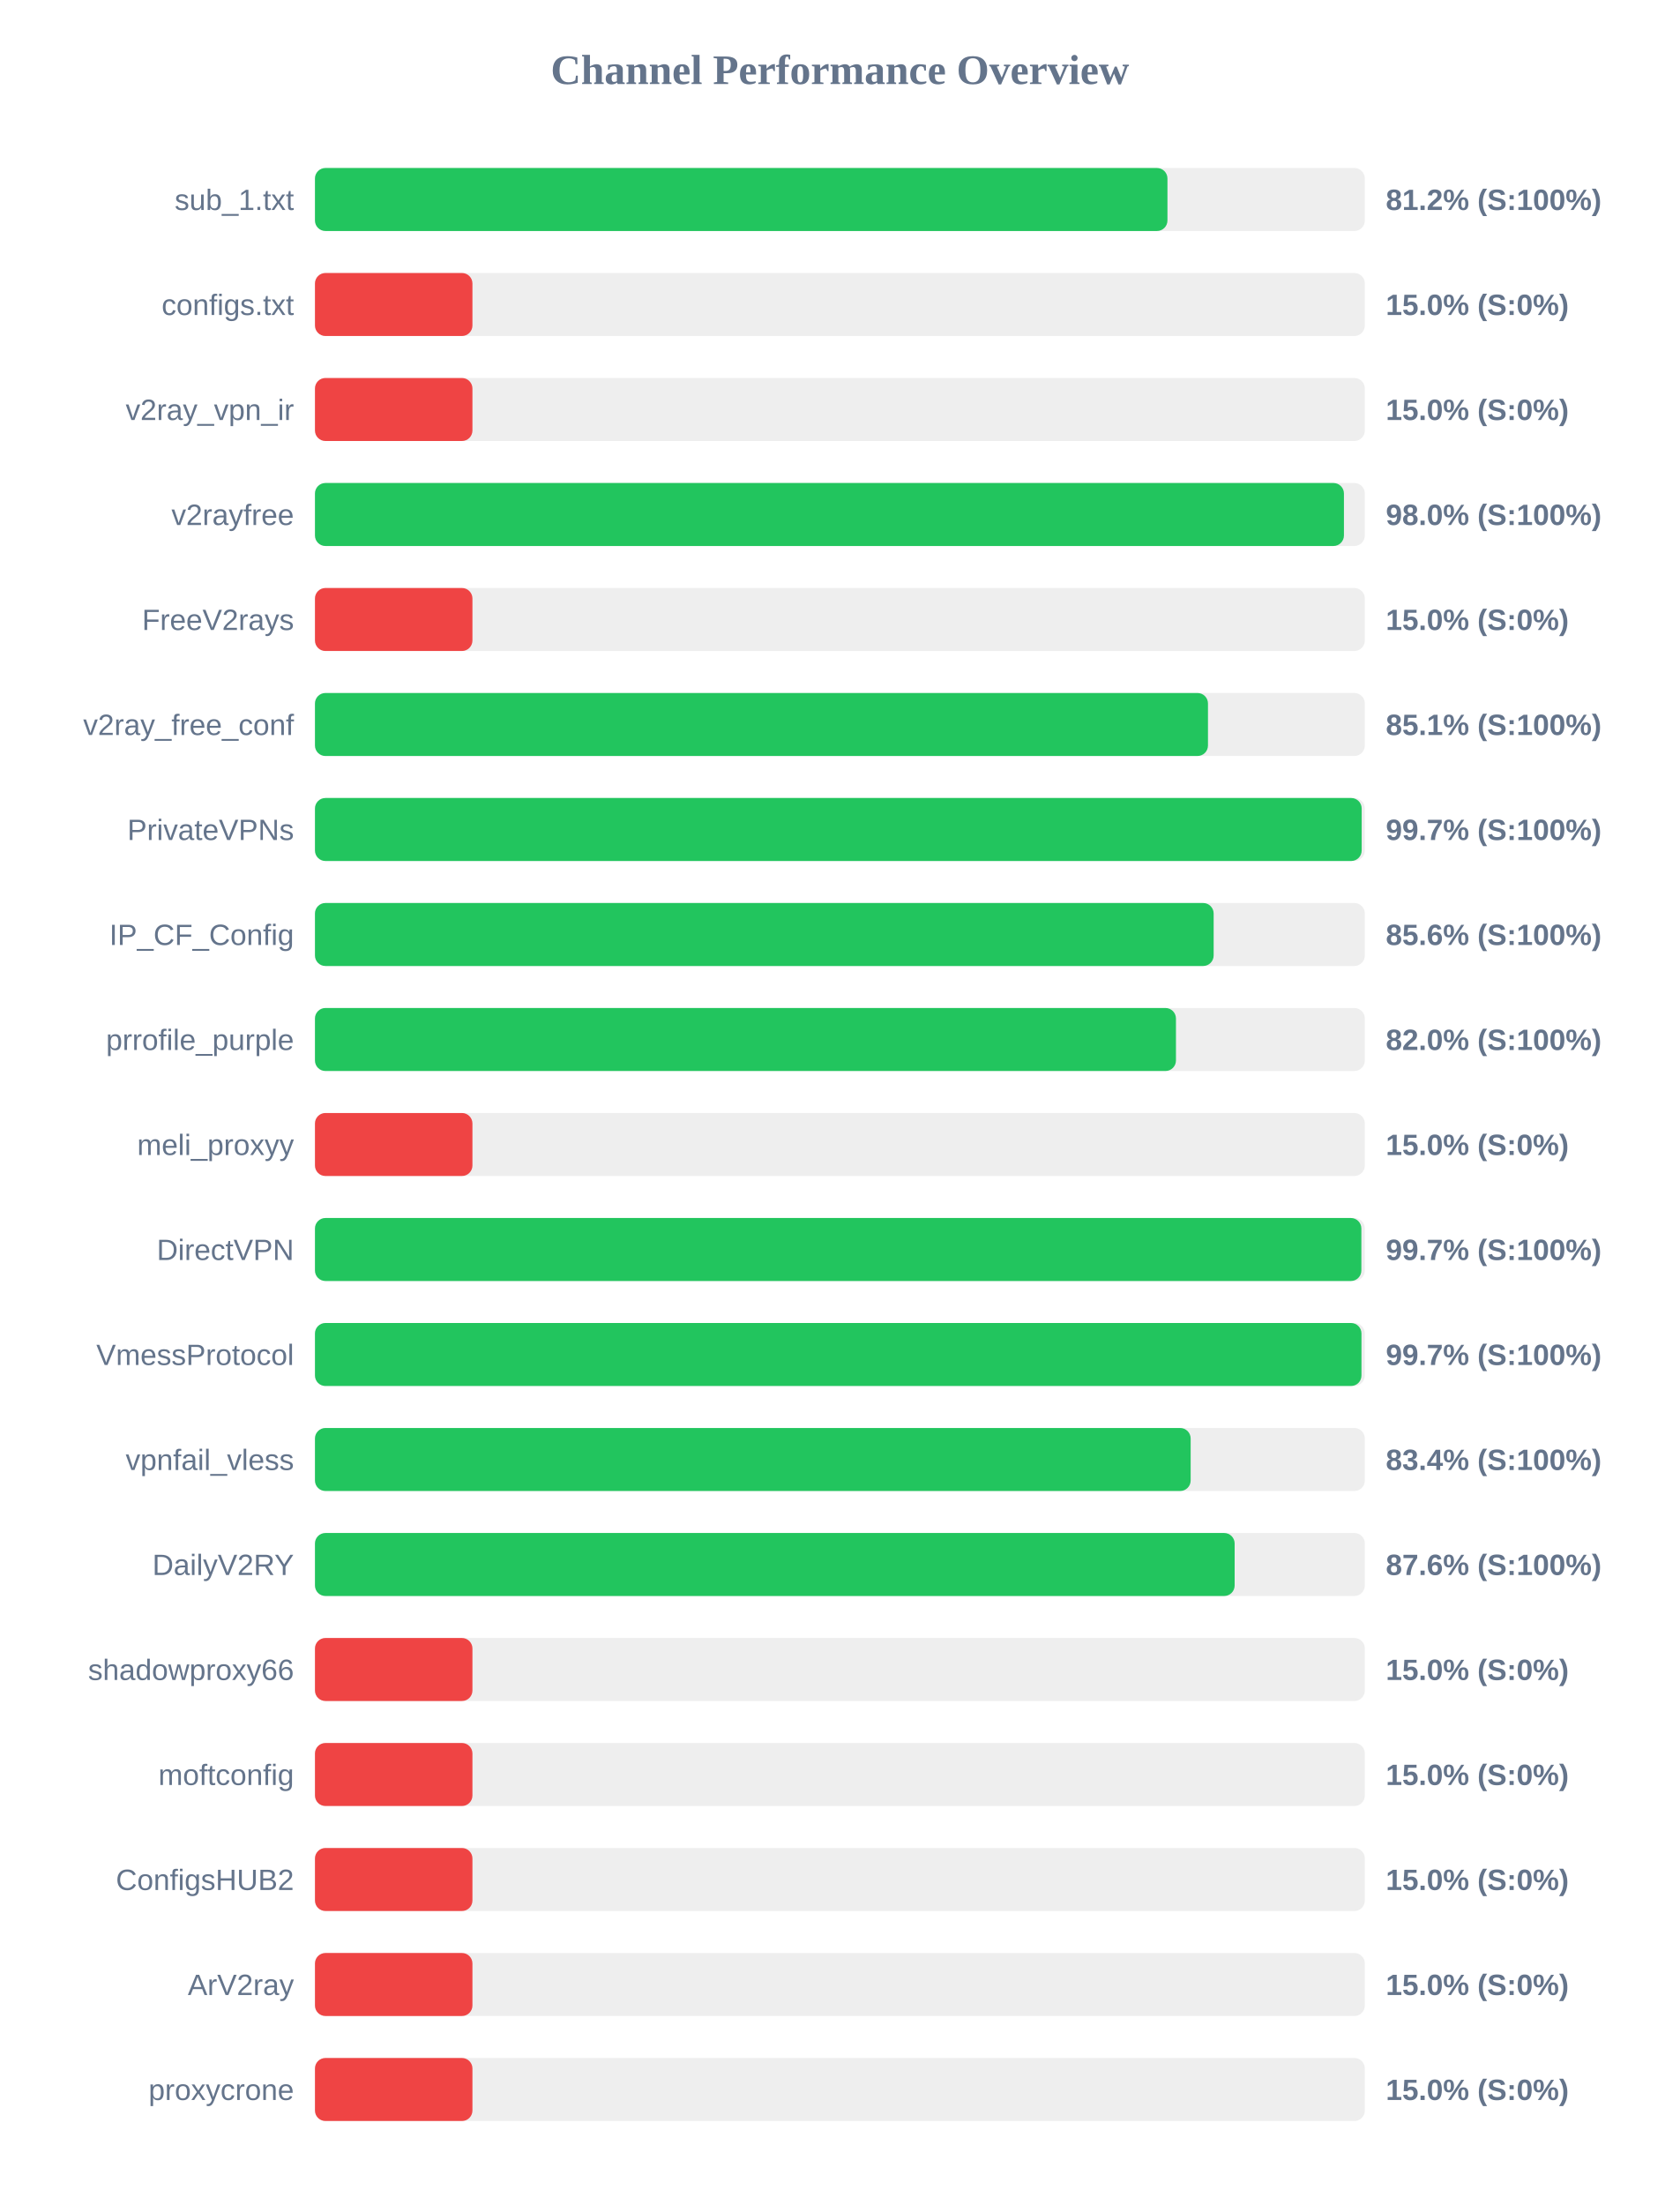
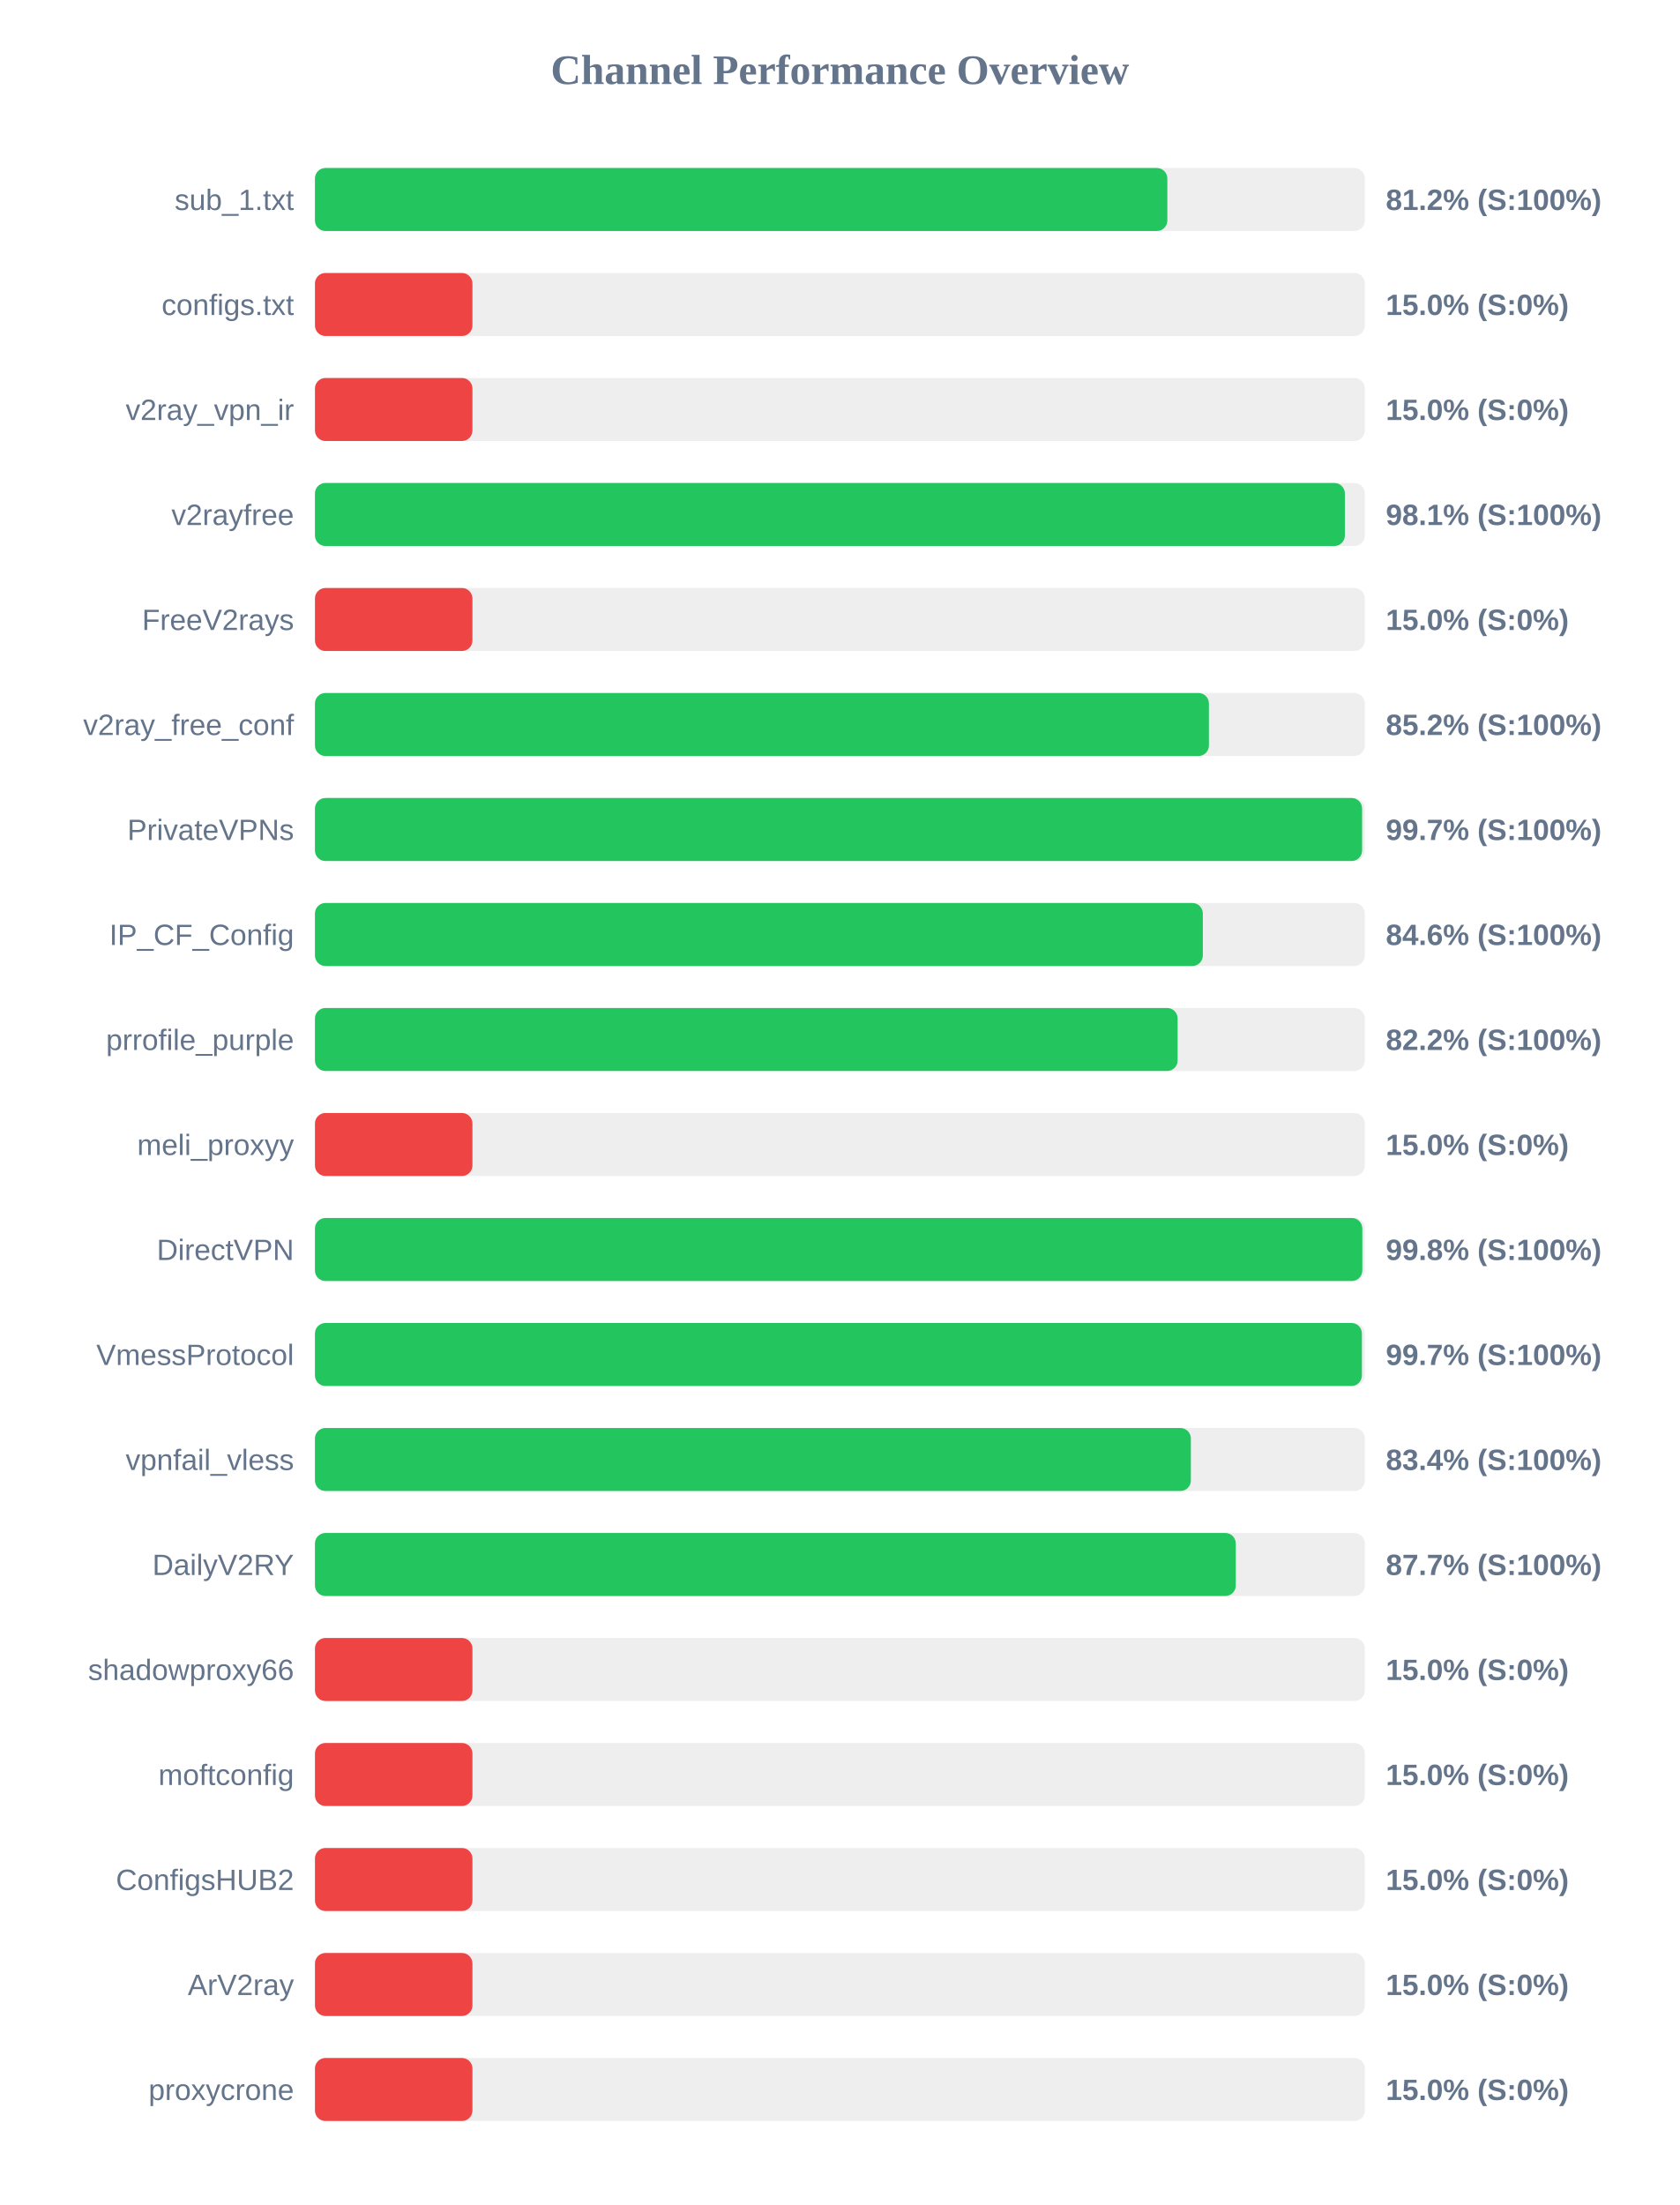
<svg xmlns="http://www.w3.org/2000/svg" width="800" height="1050" version="1.1">
  <style>
        .row { font: 14px Arial; fill: #64748b; }
        .score { font: bold 14px Arial; fill: #64748b; }
    </style>
  <text x="400" y="40" text-anchor="middle" font-size="20px" font-weight="bold" fill="#64748b">Channel Performance Overview</text>
  <rect x="150" y="80" width="500" height="30" fill="#eee" rx="5" />
-   <rect x="150" y="80" width="406.0" height="30" fill="#22c55e" rx="5" />
+   <rect x="150" y="80" width="405.95" height="30" fill="#22c55e" rx="5" />
  <text x="140" y="100" text-anchor="end" class="row">sub_1.txt</text>
  <text x="660" y="100" text-anchor="start" class="score">81.2% (S:100%)</text>
  <rect x="150" y="130" width="500" height="30" fill="#eee" rx="5" />
  <rect x="150" y="130" width="75.0" height="30" fill="#ef4444" rx="5" />
  <text x="140" y="150" text-anchor="end" class="row">configs.txt</text>
  <text x="660" y="150" text-anchor="start" class="score">15.0% (S:0%)</text>
  <rect x="150" y="180" width="500" height="30" fill="#eee" rx="5" />
  <rect x="150" y="180" width="75.0" height="30" fill="#ef4444" rx="5" />
  <text x="140" y="200" text-anchor="end" class="row">v2ray_vpn_ir</text>
  <text x="660" y="200" text-anchor="start" class="score">15.0% (S:0%)</text>
  <rect x="150" y="230" width="500" height="30" fill="#eee" rx="5" />
-   <rect x="150" y="230" width="490.05" height="30" fill="#22c55e" rx="5" />
+   <rect x="150" y="230" width="490.5" height="30" fill="#22c55e" rx="5" />
  <text x="140" y="250" text-anchor="end" class="row">v2rayfree</text>
-   <text x="660" y="250" text-anchor="start" class="score">98.0% (S:100%)</text>
+   <text x="660" y="250" text-anchor="start" class="score">98.1% (S:100%)</text>
  <rect x="150" y="280" width="500" height="30" fill="#eee" rx="5" />
  <rect x="150" y="280" width="75.0" height="30" fill="#ef4444" rx="5" />
  <text x="140" y="300" text-anchor="end" class="row">FreeV2rays</text>
  <text x="660" y="300" text-anchor="start" class="score">15.0% (S:0%)</text>
  <rect x="150" y="330" width="500" height="30" fill="#eee" rx="5" />
-   <rect x="150" y="330" width="425.3" height="30" fill="#22c55e" rx="5" />
+   <rect x="150" y="330" width="425.75" height="30" fill="#22c55e" rx="5" />
  <text x="140" y="350" text-anchor="end" class="row">v2ray_free_conf</text>
-   <text x="660" y="350" text-anchor="start" class="score">85.1% (S:100%)</text>
+   <text x="660" y="350" text-anchor="start" class="score">85.2% (S:100%)</text>
  <rect x="150" y="380" width="500" height="30" fill="#eee" rx="5" />
-   <rect x="150" y="380" width="498.5" height="30" fill="#22c55e" rx="5" />
+   <rect x="150" y="380" width="498.7" height="30" fill="#22c55e" rx="5" />
  <text x="140" y="400" text-anchor="end" class="row">PrivateVPNs</text>
  <text x="660" y="400" text-anchor="start" class="score">99.7% (S:100%)</text>
  <rect x="150" y="430" width="500" height="30" fill="#eee" rx="5" />
-   <rect x="150" y="430" width="428.0" height="30" fill="#22c55e" rx="5" />
+   <rect x="150" y="430" width="422.85" height="30" fill="#22c55e" rx="5" />
  <text x="140" y="450" text-anchor="end" class="row">IP_CF_Config</text>
-   <text x="660" y="450" text-anchor="start" class="score">85.6% (S:100%)</text>
+   <text x="660" y="450" text-anchor="start" class="score">84.6% (S:100%)</text>
  <rect x="150" y="480" width="500" height="30" fill="#eee" rx="5" />
-   <rect x="150" y="480" width="410.05" height="30" fill="#22c55e" rx="5" />
+   <rect x="150" y="480" width="410.85" height="30" fill="#22c55e" rx="5" />
  <text x="140" y="500" text-anchor="end" class="row">prrofile_purple</text>
-   <text x="660" y="500" text-anchor="start" class="score">82.0% (S:100%)</text>
+   <text x="660" y="500" text-anchor="start" class="score">82.2% (S:100%)</text>
  <rect x="150" y="530" width="500" height="30" fill="#eee" rx="5" />
  <rect x="150" y="530" width="75.0" height="30" fill="#ef4444" rx="5" />
  <text x="140" y="550" text-anchor="end" class="row">meli_proxyy</text>
  <text x="660" y="550" text-anchor="start" class="score">15.0% (S:0%)</text>
  <rect x="150" y="580" width="500" height="30" fill="#eee" rx="5" />
-   <rect x="150" y="580" width="498.35" height="30" fill="#22c55e" rx="5" />
+   <rect x="150" y="580" width="498.8" height="30" fill="#22c55e" rx="5" />
  <text x="140" y="600" text-anchor="end" class="row">DirectVPN</text>
-   <text x="660" y="600" text-anchor="start" class="score">99.7% (S:100%)</text>
+   <text x="660" y="600" text-anchor="start" class="score">99.8% (S:100%)</text>
  <rect x="150" y="630" width="500" height="30" fill="#eee" rx="5" />
-   <rect x="150" y="630" width="498.4" height="30" fill="#22c55e" rx="5" />
+   <rect x="150" y="630" width="498.6" height="30" fill="#22c55e" rx="5" />
  <text x="140" y="650" text-anchor="end" class="row">VmessProtocol</text>
  <text x="660" y="650" text-anchor="start" class="score">99.7% (S:100%)</text>
  <rect x="150" y="680" width="500" height="30" fill="#eee" rx="5" />
-   <rect x="150" y="680" width="417.05" height="30" fill="#22c55e" rx="5" />
+   <rect x="150" y="680" width="417.15" height="30" fill="#22c55e" rx="5" />
  <text x="140" y="700" text-anchor="end" class="row">vpnfail_vless</text>
  <text x="660" y="700" text-anchor="start" class="score">83.4% (S:100%)</text>
  <rect x="150" y="730" width="500" height="30" fill="#eee" rx="5" />
-   <rect x="150" y="730" width="438.0" height="30" fill="#22c55e" rx="5" />
+   <rect x="150" y="730" width="438.55" height="30" fill="#22c55e" rx="5" />
  <text x="140" y="750" text-anchor="end" class="row">DailyV2RY</text>
-   <text x="660" y="750" text-anchor="start" class="score">87.6% (S:100%)</text>
+   <text x="660" y="750" text-anchor="start" class="score">87.7% (S:100%)</text>
  <rect x="150" y="780" width="500" height="30" fill="#eee" rx="5" />
  <rect x="150" y="780" width="75.0" height="30" fill="#ef4444" rx="5" />
  <text x="140" y="800" text-anchor="end" class="row">shadowproxy66</text>
  <text x="660" y="800" text-anchor="start" class="score">15.0% (S:0%)</text>
  <rect x="150" y="830" width="500" height="30" fill="#eee" rx="5" />
  <rect x="150" y="830" width="75.0" height="30" fill="#ef4444" rx="5" />
  <text x="140" y="850" text-anchor="end" class="row">moftconfig</text>
  <text x="660" y="850" text-anchor="start" class="score">15.0% (S:0%)</text>
  <rect x="150" y="880" width="500" height="30" fill="#eee" rx="5" />
  <rect x="150" y="880" width="75.0" height="30" fill="#ef4444" rx="5" />
  <text x="140" y="900" text-anchor="end" class="row">ConfigsHUB2</text>
  <text x="660" y="900" text-anchor="start" class="score">15.0% (S:0%)</text>
  <rect x="150" y="930" width="500" height="30" fill="#eee" rx="5" />
  <rect x="150" y="930" width="75.0" height="30" fill="#ef4444" rx="5" />
  <text x="140" y="950" text-anchor="end" class="row">ArV2ray</text>
  <text x="660" y="950" text-anchor="start" class="score">15.0% (S:0%)</text>
  <rect x="150" y="980" width="500" height="30" fill="#eee" rx="5" />
  <rect x="150" y="980" width="75.0" height="30" fill="#ef4444" rx="5" />
  <text x="140" y="1000" text-anchor="end" class="row">proxycrone</text>
  <text x="660" y="1000" text-anchor="start" class="score">15.0% (S:0%)</text>
</svg>
